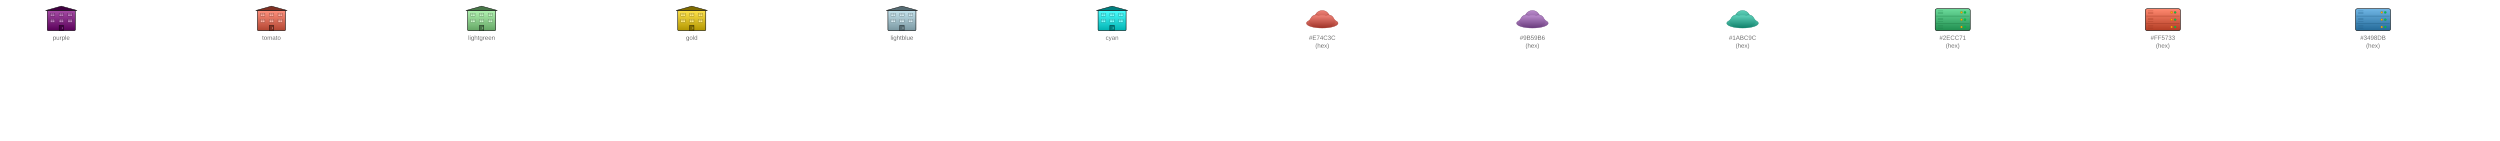
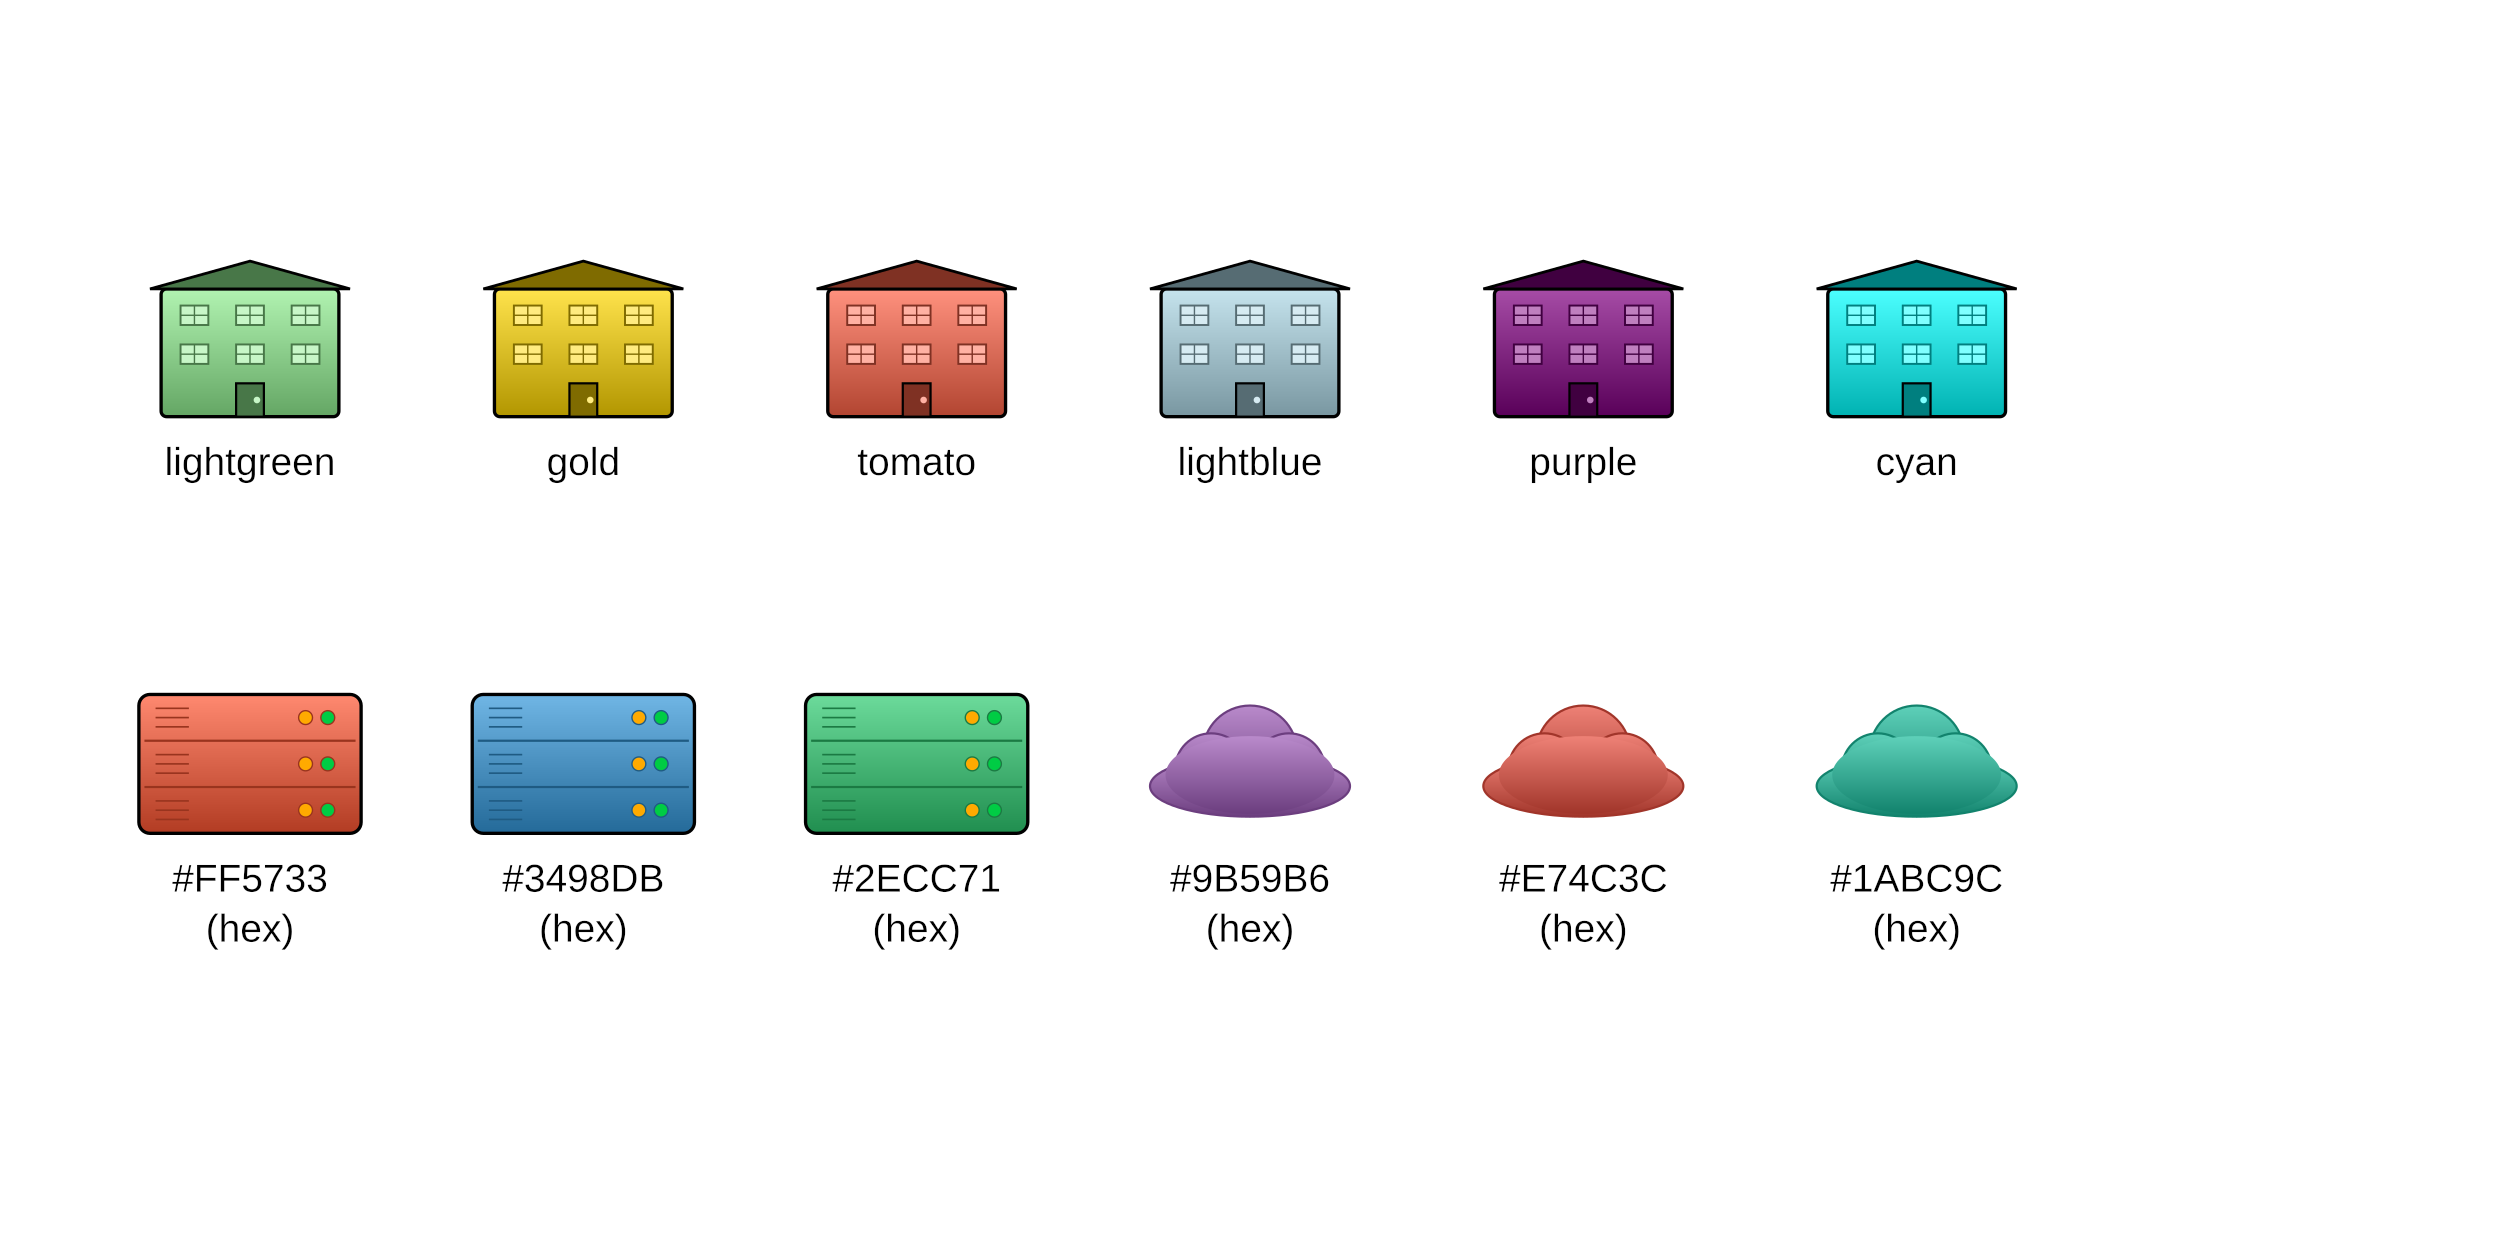
- <svg xmlns="http://www.w3.org/2000/svg" baseProfile="full" height="320.0" version="1.1" viewBox="0,0,5710.0,320.0" width="5710.0">
+ <svg xmlns="http://www.w3.org/2000/svg" baseProfile="full" height="450" version="1.1" viewBox="0,0,900,450" width="900">
  <defs>
    <filter height="140%" id="text-glow" width="140%" x="-20%" y="-20%">
      <feGaussianBlur in="SourceGraphic" result="blur" stdDeviation="2" />
      <feFlood flood-color="white" flood-opacity="1" result="color" />
      <feComposite in="color" in2="blur" operator="in" result="shadow" />
      <feMerge>
        <feMergeNode in="shadow" />
        <feMergeNode in="shadow" />
        <feMergeNode in="SourceGraphic" />
      </feMerge>
    </filter>
    <marker id="arrow-end" markerHeight="10" markerWidth="10" orient="auto" refX="10" refY="5">
      <path d="M 0 0 L 10 5 L 0 10 z" fill="black" />
    </marker>
    <marker id="arrow-start" markerHeight="10" markerWidth="10" orient="auto" refX="0" refY="5">
      <path d="M 10 0 L 0 5 L 10 10 z" fill="black" />
    </marker>
    <marker id="circle-start" markerHeight="10" markerWidth="10" orient="auto" refX="5" refY="5">
      <circle cx="5" cy="5" fill="black" r="4" />
    </marker>
    <marker id="circle-end" markerHeight="10" markerWidth="10" orient="auto" refX="5" refY="5">
      <circle cx="5" cy="5" fill="black" r="4" />
    </marker>
    <linearGradient id="gradient-color1" x1="0%" x2="0%" y1="0%" y2="100%">
      <stop offset="0%" stop-color="#b1f3b1" />
      <stop offset="100%" stop-color="#64a664" />
    </linearGradient>
    <linearGradient id="gradient-color2" x1="0%" x2="0%" y1="0%" y2="100%">
      <stop offset="0%" stop-color="#ffe34c" />
      <stop offset="100%" stop-color="#b29600" />
    </linearGradient>
    <linearGradient id="gradient-color3" x1="0%" x2="0%" y1="0%" y2="100%">
      <stop offset="0%" stop-color="#ff917e" />
      <stop offset="100%" stop-color="#b24531" />
    </linearGradient>
    <linearGradient id="gradient-color4" x1="0%" x2="0%" y1="0%" y2="100%">
      <stop offset="0%" stop-color="#c5e3ed" />
      <stop offset="100%" stop-color="#7997a1" />
    </linearGradient>
    <linearGradient id="gradient-color5" x1="0%" x2="0%" y1="0%" y2="100%">
      <stop offset="0%" stop-color="#a64ca6" />
      <stop offset="100%" stop-color="#590059" />
    </linearGradient>
    <linearGradient id="gradient-color6" x1="0%" x2="0%" y1="0%" y2="100%">
      <stop offset="0%" stop-color="#4cffff" />
      <stop offset="100%" stop-color="#00b2b2" />
    </linearGradient>
    <linearGradient id="gradient-hex1" x1="0%" x2="0%" y1="0%" y2="100%">
      <stop offset="0%" stop-color="#ff8970" />
      <stop offset="100%" stop-color="#b23c23" />
    </linearGradient>
    <linearGradient id="gradient-hex2" x1="0%" x2="0%" y1="0%" y2="100%">
      <stop offset="0%" stop-color="#70b6e5" />
      <stop offset="100%" stop-color="#246a99" />
    </linearGradient>
    <linearGradient id="gradient-hex3" x1="0%" x2="0%" y1="0%" y2="100%">
      <stop offset="0%" stop-color="#6cdb9b" />
      <stop offset="100%" stop-color="#208e4f" />
    </linearGradient>
    <linearGradient id="gradient-hex4" x1="0%" x2="0%" y1="0%" y2="100%">
      <stop offset="0%" stop-color="#b98acb" />
      <stop offset="100%" stop-color="#6c3e7f" />
    </linearGradient>
    <linearGradient id="gradient-hex5" x1="0%" x2="0%" y1="0%" y2="100%">
      <stop offset="0%" stop-color="#ee8176" />
      <stop offset="100%" stop-color="#a1352a" />
    </linearGradient>
    <linearGradient id="gradient-hex6" x1="0%" x2="0%" y1="0%" y2="100%">
      <stop offset="0%" stop-color="#5ed0b9" />
      <stop offset="100%" stop-color="#12836d" />
    </linearGradient>
  </defs>
  <g id="color1">
-     <rect fill="url(#gradient-color1)" height="46" rx="2" ry="2" stroke="black" stroke-width="1.2" width="64" x="1068.0" y="24.0" />
-     <polygon fill="#487748" points="1064.0,24.0 1100.0,14.0 1136.0,24.0" stroke="black" stroke-width="1.0" />
-     <rect fill="#c7f6c7" height="7" stroke="#487748" stroke-width="0.7" width="10" x="1075.0" y="30.0" />
-     <line stroke="#487748" stroke-width="0.5" x1="1080.0" x2="1080.0" y1="30.0" y2="37.0" />
-     <line stroke="#487748" stroke-width="0.5" x1="1075.0" x2="1085.0" y1="33.5" y2="33.5" />
-     <rect fill="#c7f6c7" height="7" stroke="#487748" stroke-width="0.7" width="10" x="1095.0" y="30.0" />
-     <line stroke="#487748" stroke-width="0.5" x1="1100.0" x2="1100.0" y1="30.0" y2="37.0" />
-     <line stroke="#487748" stroke-width="0.5" x1="1095.0" x2="1105.0" y1="33.5" y2="33.5" />
-     <rect fill="#c7f6c7" height="7" stroke="#487748" stroke-width="0.7" width="10" x="1115.0" y="30.0" />
-     <line stroke="#487748" stroke-width="0.5" x1="1120.0" x2="1120.0" y1="30.0" y2="37.0" />
-     <line stroke="#487748" stroke-width="0.5" x1="1115.0" x2="1125.0" y1="33.5" y2="33.5" />
-     <rect fill="#c7f6c7" height="7" stroke="#487748" stroke-width="0.7" width="10" x="1075.0" y="44.0" />
-     <line stroke="#487748" stroke-width="0.5" x1="1080.0" x2="1080.0" y1="44.0" y2="51.0" />
-     <line stroke="#487748" stroke-width="0.5" x1="1075.0" x2="1085.0" y1="47.5" y2="47.5" />
-     <rect fill="#c7f6c7" height="7" stroke="#487748" stroke-width="0.7" width="10" x="1095.0" y="44.0" />
-     <line stroke="#487748" stroke-width="0.5" x1="1100.0" x2="1100.0" y1="44.0" y2="51.0" />
-     <line stroke="#487748" stroke-width="0.5" x1="1095.0" x2="1105.0" y1="47.5" y2="47.5" />
-     <rect fill="#c7f6c7" height="7" stroke="#487748" stroke-width="0.7" width="10" x="1115.0" y="44.0" />
-     <line stroke="#487748" stroke-width="0.5" x1="1120.0" x2="1120.0" y1="44.0" y2="51.0" />
-     <line stroke="#487748" stroke-width="0.5" x1="1115.0" x2="1125.0" y1="47.5" y2="47.5" />
-     <rect fill="#487748" height="12" stroke="black" stroke-width="0.8" width="10" x="1095.0" y="58.0" />
-     <circle cx="1102.5" cy="64.0" fill="#c7f6c7" r="1.2" />
+     <rect fill="url(#gradient-color1)" height="46" rx="2" ry="2" stroke="black" stroke-width="1.2" width="64" x="58" y="104" />
+     <polygon fill="#487748" points="54,104 90.0,94 126,104" stroke="black" stroke-width="1.0" />
+     <rect fill="#c7f6c7" height="7" stroke="#487748" stroke-width="0.7" width="10" x="65" y="110" />
+     <line stroke="#487748" stroke-width="0.5" x1="70.0" x2="70.0" y1="110" y2="117" />
+     <line stroke="#487748" stroke-width="0.5" x1="65" x2="75" y1="113.5" y2="113.5" />
+     <rect fill="#c7f6c7" height="7" stroke="#487748" stroke-width="0.7" width="10" x="85" y="110" />
+     <line stroke="#487748" stroke-width="0.5" x1="90.0" x2="90.0" y1="110" y2="117" />
+     <line stroke="#487748" stroke-width="0.5" x1="85" x2="95" y1="113.5" y2="113.5" />
+     <rect fill="#c7f6c7" height="7" stroke="#487748" stroke-width="0.7" width="10" x="105" y="110" />
+     <line stroke="#487748" stroke-width="0.5" x1="110.0" x2="110.0" y1="110" y2="117" />
+     <line stroke="#487748" stroke-width="0.5" x1="105" x2="115" y1="113.5" y2="113.5" />
+     <rect fill="#c7f6c7" height="7" stroke="#487748" stroke-width="0.7" width="10" x="65" y="124" />
+     <line stroke="#487748" stroke-width="0.5" x1="70.0" x2="70.0" y1="124" y2="131" />
+     <line stroke="#487748" stroke-width="0.5" x1="65" x2="75" y1="127.5" y2="127.5" />
+     <rect fill="#c7f6c7" height="7" stroke="#487748" stroke-width="0.7" width="10" x="85" y="124" />
+     <line stroke="#487748" stroke-width="0.5" x1="90.0" x2="90.0" y1="124" y2="131" />
+     <line stroke="#487748" stroke-width="0.5" x1="85" x2="95" y1="127.5" y2="127.5" />
+     <rect fill="#c7f6c7" height="7" stroke="#487748" stroke-width="0.7" width="10" x="105" y="124" />
+     <line stroke="#487748" stroke-width="0.5" x1="110.0" x2="110.0" y1="124" y2="131" />
+     <line stroke="#487748" stroke-width="0.5" x1="105" x2="115" y1="127.5" y2="127.5" />
+     <rect fill="#487748" height="12" stroke="black" stroke-width="0.8" width="10" x="85.0" y="138" />
+     <circle cx="92.5" cy="144.0" fill="#c7f6c7" r="1.2" />
  </g>
  <g id="color2">
-     <rect fill="url(#gradient-color2)" height="46" rx="2" ry="2" stroke="black" stroke-width="1.2" width="64" x="1548.0" y="24.0" />
-     <polygon fill="#7f6b00" points="1544.0,24.0 1580.0,14.0 1616.0,24.0" stroke="black" stroke-width="1.0" />
-     <rect fill="#ffeb7f" height="7" stroke="#7f6b00" stroke-width="0.7" width="10" x="1555.0" y="30.0" />
-     <line stroke="#7f6b00" stroke-width="0.5" x1="1560.0" x2="1560.0" y1="30.0" y2="37.0" />
-     <line stroke="#7f6b00" stroke-width="0.5" x1="1555.0" x2="1565.0" y1="33.5" y2="33.5" />
-     <rect fill="#ffeb7f" height="7" stroke="#7f6b00" stroke-width="0.7" width="10" x="1575.0" y="30.0" />
-     <line stroke="#7f6b00" stroke-width="0.5" x1="1580.0" x2="1580.0" y1="30.0" y2="37.0" />
-     <line stroke="#7f6b00" stroke-width="0.5" x1="1575.0" x2="1585.0" y1="33.5" y2="33.5" />
-     <rect fill="#ffeb7f" height="7" stroke="#7f6b00" stroke-width="0.7" width="10" x="1595.0" y="30.0" />
-     <line stroke="#7f6b00" stroke-width="0.5" x1="1600.0" x2="1600.0" y1="30.0" y2="37.0" />
-     <line stroke="#7f6b00" stroke-width="0.5" x1="1595.0" x2="1605.0" y1="33.5" y2="33.5" />
-     <rect fill="#ffeb7f" height="7" stroke="#7f6b00" stroke-width="0.7" width="10" x="1555.0" y="44.0" />
-     <line stroke="#7f6b00" stroke-width="0.5" x1="1560.0" x2="1560.0" y1="44.0" y2="51.0" />
-     <line stroke="#7f6b00" stroke-width="0.5" x1="1555.0" x2="1565.0" y1="47.5" y2="47.5" />
-     <rect fill="#ffeb7f" height="7" stroke="#7f6b00" stroke-width="0.7" width="10" x="1575.0" y="44.0" />
-     <line stroke="#7f6b00" stroke-width="0.5" x1="1580.0" x2="1580.0" y1="44.0" y2="51.0" />
-     <line stroke="#7f6b00" stroke-width="0.5" x1="1575.0" x2="1585.0" y1="47.5" y2="47.5" />
-     <rect fill="#ffeb7f" height="7" stroke="#7f6b00" stroke-width="0.7" width="10" x="1595.0" y="44.0" />
-     <line stroke="#7f6b00" stroke-width="0.5" x1="1600.0" x2="1600.0" y1="44.0" y2="51.0" />
-     <line stroke="#7f6b00" stroke-width="0.5" x1="1595.0" x2="1605.0" y1="47.5" y2="47.5" />
-     <rect fill="#7f6b00" height="12" stroke="black" stroke-width="0.8" width="10" x="1575.0" y="58.0" />
-     <circle cx="1582.5" cy="64.0" fill="#ffeb7f" r="1.2" />
+     <rect fill="url(#gradient-color2)" height="46" rx="2" ry="2" stroke="black" stroke-width="1.2" width="64" x="178" y="104" />
+     <polygon fill="#7f6b00" points="174,104 210.0,94 246,104" stroke="black" stroke-width="1.0" />
+     <rect fill="#ffeb7f" height="7" stroke="#7f6b00" stroke-width="0.7" width="10" x="185" y="110" />
+     <line stroke="#7f6b00" stroke-width="0.5" x1="190.0" x2="190.0" y1="110" y2="117" />
+     <line stroke="#7f6b00" stroke-width="0.5" x1="185" x2="195" y1="113.5" y2="113.5" />
+     <rect fill="#ffeb7f" height="7" stroke="#7f6b00" stroke-width="0.7" width="10" x="205" y="110" />
+     <line stroke="#7f6b00" stroke-width="0.5" x1="210.0" x2="210.0" y1="110" y2="117" />
+     <line stroke="#7f6b00" stroke-width="0.5" x1="205" x2="215" y1="113.5" y2="113.5" />
+     <rect fill="#ffeb7f" height="7" stroke="#7f6b00" stroke-width="0.7" width="10" x="225" y="110" />
+     <line stroke="#7f6b00" stroke-width="0.5" x1="230.0" x2="230.0" y1="110" y2="117" />
+     <line stroke="#7f6b00" stroke-width="0.5" x1="225" x2="235" y1="113.5" y2="113.5" />
+     <rect fill="#ffeb7f" height="7" stroke="#7f6b00" stroke-width="0.7" width="10" x="185" y="124" />
+     <line stroke="#7f6b00" stroke-width="0.5" x1="190.0" x2="190.0" y1="124" y2="131" />
+     <line stroke="#7f6b00" stroke-width="0.5" x1="185" x2="195" y1="127.5" y2="127.5" />
+     <rect fill="#ffeb7f" height="7" stroke="#7f6b00" stroke-width="0.7" width="10" x="205" y="124" />
+     <line stroke="#7f6b00" stroke-width="0.5" x1="210.0" x2="210.0" y1="124" y2="131" />
+     <line stroke="#7f6b00" stroke-width="0.5" x1="205" x2="215" y1="127.5" y2="127.5" />
+     <rect fill="#ffeb7f" height="7" stroke="#7f6b00" stroke-width="0.7" width="10" x="225" y="124" />
+     <line stroke="#7f6b00" stroke-width="0.5" x1="230.0" x2="230.0" y1="124" y2="131" />
+     <line stroke="#7f6b00" stroke-width="0.5" x1="225" x2="235" y1="127.5" y2="127.5" />
+     <rect fill="#7f6b00" height="12" stroke="black" stroke-width="0.8" width="10" x="205.0" y="138" />
+     <circle cx="212.5" cy="144.0" fill="#ffeb7f" r="1.2" />
  </g>
  <g id="color3">
-     <rect fill="url(#gradient-color3)" height="46" rx="2" ry="2" stroke="black" stroke-width="1.2" width="64" x="588.0" y="24.0" />
-     <polygon fill="#7f3123" points="584.0,24.0 620.0,14.0 656.0,24.0" stroke="black" stroke-width="1.0" />
-     <rect fill="#ffb1a3" height="7" stroke="#7f3123" stroke-width="0.7" width="10" x="595.0" y="30.0" />
-     <line stroke="#7f3123" stroke-width="0.5" x1="600.0" x2="600.0" y1="30.0" y2="37.0" />
-     <line stroke="#7f3123" stroke-width="0.5" x1="595.0" x2="605.0" y1="33.5" y2="33.5" />
-     <rect fill="#ffb1a3" height="7" stroke="#7f3123" stroke-width="0.7" width="10" x="615.0" y="30.0" />
-     <line stroke="#7f3123" stroke-width="0.5" x1="620.0" x2="620.0" y1="30.0" y2="37.0" />
-     <line stroke="#7f3123" stroke-width="0.5" x1="615.0" x2="625.0" y1="33.5" y2="33.5" />
-     <rect fill="#ffb1a3" height="7" stroke="#7f3123" stroke-width="0.7" width="10" x="635.0" y="30.0" />
-     <line stroke="#7f3123" stroke-width="0.5" x1="640.0" x2="640.0" y1="30.0" y2="37.0" />
-     <line stroke="#7f3123" stroke-width="0.5" x1="635.0" x2="645.0" y1="33.5" y2="33.5" />
-     <rect fill="#ffb1a3" height="7" stroke="#7f3123" stroke-width="0.7" width="10" x="595.0" y="44.0" />
-     <line stroke="#7f3123" stroke-width="0.5" x1="600.0" x2="600.0" y1="44.0" y2="51.0" />
-     <line stroke="#7f3123" stroke-width="0.5" x1="595.0" x2="605.0" y1="47.5" y2="47.5" />
-     <rect fill="#ffb1a3" height="7" stroke="#7f3123" stroke-width="0.7" width="10" x="615.0" y="44.0" />
-     <line stroke="#7f3123" stroke-width="0.5" x1="620.0" x2="620.0" y1="44.0" y2="51.0" />
-     <line stroke="#7f3123" stroke-width="0.5" x1="615.0" x2="625.0" y1="47.5" y2="47.5" />
-     <rect fill="#ffb1a3" height="7" stroke="#7f3123" stroke-width="0.7" width="10" x="635.0" y="44.0" />
-     <line stroke="#7f3123" stroke-width="0.5" x1="640.0" x2="640.0" y1="44.0" y2="51.0" />
-     <line stroke="#7f3123" stroke-width="0.5" x1="635.0" x2="645.0" y1="47.5" y2="47.5" />
-     <rect fill="#7f3123" height="12" stroke="black" stroke-width="0.8" width="10" x="615.0" y="58.0" />
-     <circle cx="622.5" cy="64.0" fill="#ffb1a3" r="1.2" />
+     <rect fill="url(#gradient-color3)" height="46" rx="2" ry="2" stroke="black" stroke-width="1.2" width="64" x="298" y="104" />
+     <polygon fill="#7f3123" points="294,104 330.0,94 366,104" stroke="black" stroke-width="1.0" />
+     <rect fill="#ffb1a3" height="7" stroke="#7f3123" stroke-width="0.7" width="10" x="305" y="110" />
+     <line stroke="#7f3123" stroke-width="0.5" x1="310.0" x2="310.0" y1="110" y2="117" />
+     <line stroke="#7f3123" stroke-width="0.5" x1="305" x2="315" y1="113.5" y2="113.5" />
+     <rect fill="#ffb1a3" height="7" stroke="#7f3123" stroke-width="0.7" width="10" x="325" y="110" />
+     <line stroke="#7f3123" stroke-width="0.5" x1="330.0" x2="330.0" y1="110" y2="117" />
+     <line stroke="#7f3123" stroke-width="0.5" x1="325" x2="335" y1="113.5" y2="113.5" />
+     <rect fill="#ffb1a3" height="7" stroke="#7f3123" stroke-width="0.7" width="10" x="345" y="110" />
+     <line stroke="#7f3123" stroke-width="0.5" x1="350.0" x2="350.0" y1="110" y2="117" />
+     <line stroke="#7f3123" stroke-width="0.5" x1="345" x2="355" y1="113.5" y2="113.5" />
+     <rect fill="#ffb1a3" height="7" stroke="#7f3123" stroke-width="0.7" width="10" x="305" y="124" />
+     <line stroke="#7f3123" stroke-width="0.5" x1="310.0" x2="310.0" y1="124" y2="131" />
+     <line stroke="#7f3123" stroke-width="0.5" x1="305" x2="315" y1="127.5" y2="127.5" />
+     <rect fill="#ffb1a3" height="7" stroke="#7f3123" stroke-width="0.7" width="10" x="325" y="124" />
+     <line stroke="#7f3123" stroke-width="0.5" x1="330.0" x2="330.0" y1="124" y2="131" />
+     <line stroke="#7f3123" stroke-width="0.5" x1="325" x2="335" y1="127.5" y2="127.5" />
+     <rect fill="#ffb1a3" height="7" stroke="#7f3123" stroke-width="0.7" width="10" x="345" y="124" />
+     <line stroke="#7f3123" stroke-width="0.5" x1="350.0" x2="350.0" y1="124" y2="131" />
+     <line stroke="#7f3123" stroke-width="0.5" x1="345" x2="355" y1="127.5" y2="127.5" />
+     <rect fill="#7f3123" height="12" stroke="black" stroke-width="0.8" width="10" x="325.0" y="138" />
+     <circle cx="332.5" cy="144.0" fill="#ffb1a3" r="1.2" />
  </g>
  <g id="color4">
-     <rect fill="url(#gradient-color4)" height="46" rx="2" ry="2" stroke="black" stroke-width="1.2" width="64" x="2028.0" y="24.0" />
-     <polygon fill="#566c73" points="2024.0,24.0 2060.0,14.0 2096.0,24.0" stroke="black" stroke-width="1.0" />
-     <rect fill="#d6ebf2" height="7" stroke="#566c73" stroke-width="0.7" width="10" x="2035.0" y="30.0" />
-     <line stroke="#566c73" stroke-width="0.5" x1="2040.0" x2="2040.0" y1="30.0" y2="37.0" />
-     <line stroke="#566c73" stroke-width="0.5" x1="2035.0" x2="2045.0" y1="33.5" y2="33.5" />
-     <rect fill="#d6ebf2" height="7" stroke="#566c73" stroke-width="0.7" width="10" x="2055.0" y="30.0" />
-     <line stroke="#566c73" stroke-width="0.5" x1="2060.0" x2="2060.0" y1="30.0" y2="37.0" />
-     <line stroke="#566c73" stroke-width="0.5" x1="2055.0" x2="2065.0" y1="33.5" y2="33.5" />
-     <rect fill="#d6ebf2" height="7" stroke="#566c73" stroke-width="0.7" width="10" x="2075.0" y="30.0" />
-     <line stroke="#566c73" stroke-width="0.5" x1="2080.0" x2="2080.0" y1="30.0" y2="37.0" />
-     <line stroke="#566c73" stroke-width="0.5" x1="2075.0" x2="2085.0" y1="33.5" y2="33.5" />
-     <rect fill="#d6ebf2" height="7" stroke="#566c73" stroke-width="0.7" width="10" x="2035.0" y="44.0" />
-     <line stroke="#566c73" stroke-width="0.5" x1="2040.0" x2="2040.0" y1="44.0" y2="51.0" />
-     <line stroke="#566c73" stroke-width="0.5" x1="2035.0" x2="2045.0" y1="47.5" y2="47.5" />
-     <rect fill="#d6ebf2" height="7" stroke="#566c73" stroke-width="0.7" width="10" x="2055.0" y="44.0" />
-     <line stroke="#566c73" stroke-width="0.5" x1="2060.0" x2="2060.0" y1="44.0" y2="51.0" />
-     <line stroke="#566c73" stroke-width="0.5" x1="2055.0" x2="2065.0" y1="47.5" y2="47.5" />
-     <rect fill="#d6ebf2" height="7" stroke="#566c73" stroke-width="0.7" width="10" x="2075.0" y="44.0" />
-     <line stroke="#566c73" stroke-width="0.5" x1="2080.0" x2="2080.0" y1="44.0" y2="51.0" />
-     <line stroke="#566c73" stroke-width="0.5" x1="2075.0" x2="2085.0" y1="47.5" y2="47.5" />
-     <rect fill="#566c73" height="12" stroke="black" stroke-width="0.8" width="10" x="2055.0" y="58.0" />
-     <circle cx="2062.5" cy="64.0" fill="#d6ebf2" r="1.2" />
+     <rect fill="url(#gradient-color4)" height="46" rx="2" ry="2" stroke="black" stroke-width="1.2" width="64" x="418" y="104" />
+     <polygon fill="#566c73" points="414,104 450.0,94 486,104" stroke="black" stroke-width="1.0" />
+     <rect fill="#d6ebf2" height="7" stroke="#566c73" stroke-width="0.7" width="10" x="425" y="110" />
+     <line stroke="#566c73" stroke-width="0.5" x1="430.0" x2="430.0" y1="110" y2="117" />
+     <line stroke="#566c73" stroke-width="0.5" x1="425" x2="435" y1="113.5" y2="113.5" />
+     <rect fill="#d6ebf2" height="7" stroke="#566c73" stroke-width="0.7" width="10" x="445" y="110" />
+     <line stroke="#566c73" stroke-width="0.5" x1="450.0" x2="450.0" y1="110" y2="117" />
+     <line stroke="#566c73" stroke-width="0.5" x1="445" x2="455" y1="113.5" y2="113.5" />
+     <rect fill="#d6ebf2" height="7" stroke="#566c73" stroke-width="0.7" width="10" x="465" y="110" />
+     <line stroke="#566c73" stroke-width="0.5" x1="470.0" x2="470.0" y1="110" y2="117" />
+     <line stroke="#566c73" stroke-width="0.5" x1="465" x2="475" y1="113.5" y2="113.5" />
+     <rect fill="#d6ebf2" height="7" stroke="#566c73" stroke-width="0.7" width="10" x="425" y="124" />
+     <line stroke="#566c73" stroke-width="0.5" x1="430.0" x2="430.0" y1="124" y2="131" />
+     <line stroke="#566c73" stroke-width="0.5" x1="425" x2="435" y1="127.5" y2="127.5" />
+     <rect fill="#d6ebf2" height="7" stroke="#566c73" stroke-width="0.7" width="10" x="445" y="124" />
+     <line stroke="#566c73" stroke-width="0.5" x1="450.0" x2="450.0" y1="124" y2="131" />
+     <line stroke="#566c73" stroke-width="0.5" x1="445" x2="455" y1="127.5" y2="127.5" />
+     <rect fill="#d6ebf2" height="7" stroke="#566c73" stroke-width="0.7" width="10" x="465" y="124" />
+     <line stroke="#566c73" stroke-width="0.5" x1="470.0" x2="470.0" y1="124" y2="131" />
+     <line stroke="#566c73" stroke-width="0.5" x1="465" x2="475" y1="127.5" y2="127.5" />
+     <rect fill="#566c73" height="12" stroke="black" stroke-width="0.8" width="10" x="445.0" y="138" />
+     <circle cx="452.5" cy="144.0" fill="#d6ebf2" r="1.2" />
  </g>
  <g id="color5">
-     <rect fill="url(#gradient-color5)" height="46" rx="2" ry="2" stroke="black" stroke-width="1.2" width="64" x="108.0" y="24.0" />
-     <polygon fill="#400040" points="104.0,24.0 140.0,14.0 176.0,24.0" stroke="black" stroke-width="1.0" />
-     <rect fill="#bf7fbf" height="7" stroke="#400040" stroke-width="0.7" width="10" x="115.0" y="30.0" />
-     <line stroke="#400040" stroke-width="0.5" x1="120.0" x2="120.0" y1="30.0" y2="37.0" />
-     <line stroke="#400040" stroke-width="0.5" x1="115.0" x2="125.0" y1="33.5" y2="33.5" />
-     <rect fill="#bf7fbf" height="7" stroke="#400040" stroke-width="0.7" width="10" x="135.0" y="30.0" />
-     <line stroke="#400040" stroke-width="0.5" x1="140.0" x2="140.0" y1="30.0" y2="37.0" />
-     <line stroke="#400040" stroke-width="0.5" x1="135.0" x2="145.0" y1="33.5" y2="33.5" />
-     <rect fill="#bf7fbf" height="7" stroke="#400040" stroke-width="0.7" width="10" x="155.0" y="30.0" />
-     <line stroke="#400040" stroke-width="0.5" x1="160.0" x2="160.0" y1="30.0" y2="37.0" />
-     <line stroke="#400040" stroke-width="0.5" x1="155.0" x2="165.0" y1="33.5" y2="33.5" />
-     <rect fill="#bf7fbf" height="7" stroke="#400040" stroke-width="0.7" width="10" x="115.0" y="44.0" />
-     <line stroke="#400040" stroke-width="0.5" x1="120.0" x2="120.0" y1="44.0" y2="51.0" />
-     <line stroke="#400040" stroke-width="0.5" x1="115.0" x2="125.0" y1="47.5" y2="47.5" />
-     <rect fill="#bf7fbf" height="7" stroke="#400040" stroke-width="0.7" width="10" x="135.0" y="44.0" />
-     <line stroke="#400040" stroke-width="0.5" x1="140.0" x2="140.0" y1="44.0" y2="51.0" />
-     <line stroke="#400040" stroke-width="0.5" x1="135.0" x2="145.0" y1="47.5" y2="47.5" />
-     <rect fill="#bf7fbf" height="7" stroke="#400040" stroke-width="0.7" width="10" x="155.0" y="44.0" />
-     <line stroke="#400040" stroke-width="0.5" x1="160.0" x2="160.0" y1="44.0" y2="51.0" />
-     <line stroke="#400040" stroke-width="0.5" x1="155.0" x2="165.0" y1="47.5" y2="47.5" />
-     <rect fill="#400040" height="12" stroke="black" stroke-width="0.8" width="10" x="135.0" y="58.0" />
-     <circle cx="142.5" cy="64.0" fill="#bf7fbf" r="1.2" />
+     <rect fill="url(#gradient-color5)" height="46" rx="2" ry="2" stroke="black" stroke-width="1.2" width="64" x="538" y="104" />
+     <polygon fill="#400040" points="534,104 570.0,94 606,104" stroke="black" stroke-width="1.0" />
+     <rect fill="#bf7fbf" height="7" stroke="#400040" stroke-width="0.7" width="10" x="545" y="110" />
+     <line stroke="#400040" stroke-width="0.5" x1="550.0" x2="550.0" y1="110" y2="117" />
+     <line stroke="#400040" stroke-width="0.5" x1="545" x2="555" y1="113.5" y2="113.5" />
+     <rect fill="#bf7fbf" height="7" stroke="#400040" stroke-width="0.7" width="10" x="565" y="110" />
+     <line stroke="#400040" stroke-width="0.5" x1="570.0" x2="570.0" y1="110" y2="117" />
+     <line stroke="#400040" stroke-width="0.5" x1="565" x2="575" y1="113.5" y2="113.5" />
+     <rect fill="#bf7fbf" height="7" stroke="#400040" stroke-width="0.7" width="10" x="585" y="110" />
+     <line stroke="#400040" stroke-width="0.5" x1="590.0" x2="590.0" y1="110" y2="117" />
+     <line stroke="#400040" stroke-width="0.5" x1="585" x2="595" y1="113.5" y2="113.5" />
+     <rect fill="#bf7fbf" height="7" stroke="#400040" stroke-width="0.7" width="10" x="545" y="124" />
+     <line stroke="#400040" stroke-width="0.5" x1="550.0" x2="550.0" y1="124" y2="131" />
+     <line stroke="#400040" stroke-width="0.5" x1="545" x2="555" y1="127.5" y2="127.5" />
+     <rect fill="#bf7fbf" height="7" stroke="#400040" stroke-width="0.7" width="10" x="565" y="124" />
+     <line stroke="#400040" stroke-width="0.5" x1="570.0" x2="570.0" y1="124" y2="131" />
+     <line stroke="#400040" stroke-width="0.5" x1="565" x2="575" y1="127.5" y2="127.5" />
+     <rect fill="#bf7fbf" height="7" stroke="#400040" stroke-width="0.7" width="10" x="585" y="124" />
+     <line stroke="#400040" stroke-width="0.5" x1="590.0" x2="590.0" y1="124" y2="131" />
+     <line stroke="#400040" stroke-width="0.5" x1="585" x2="595" y1="127.5" y2="127.5" />
+     <rect fill="#400040" height="12" stroke="black" stroke-width="0.8" width="10" x="565.0" y="138" />
+     <circle cx="572.5" cy="144.0" fill="#bf7fbf" r="1.2" />
  </g>
  <g id="color6">
-     <rect fill="url(#gradient-color6)" height="46" rx="2" ry="2" stroke="black" stroke-width="1.2" width="64" x="2508.0" y="24.0" />
-     <polygon fill="#007f7f" points="2504.0,24.0 2540.0,14.0 2576.0,24.0" stroke="black" stroke-width="1.0" />
-     <rect fill="#7fffff" height="7" stroke="#007f7f" stroke-width="0.7" width="10" x="2515.0" y="30.0" />
-     <line stroke="#007f7f" stroke-width="0.5" x1="2520.0" x2="2520.0" y1="30.0" y2="37.0" />
-     <line stroke="#007f7f" stroke-width="0.5" x1="2515.0" x2="2525.0" y1="33.5" y2="33.5" />
-     <rect fill="#7fffff" height="7" stroke="#007f7f" stroke-width="0.7" width="10" x="2535.0" y="30.0" />
-     <line stroke="#007f7f" stroke-width="0.5" x1="2540.0" x2="2540.0" y1="30.0" y2="37.0" />
-     <line stroke="#007f7f" stroke-width="0.5" x1="2535.0" x2="2545.0" y1="33.5" y2="33.5" />
-     <rect fill="#7fffff" height="7" stroke="#007f7f" stroke-width="0.7" width="10" x="2555.0" y="30.0" />
-     <line stroke="#007f7f" stroke-width="0.5" x1="2560.0" x2="2560.0" y1="30.0" y2="37.0" />
-     <line stroke="#007f7f" stroke-width="0.5" x1="2555.0" x2="2565.0" y1="33.5" y2="33.5" />
-     <rect fill="#7fffff" height="7" stroke="#007f7f" stroke-width="0.7" width="10" x="2515.0" y="44.0" />
-     <line stroke="#007f7f" stroke-width="0.5" x1="2520.0" x2="2520.0" y1="44.0" y2="51.0" />
-     <line stroke="#007f7f" stroke-width="0.5" x1="2515.0" x2="2525.0" y1="47.5" y2="47.5" />
-     <rect fill="#7fffff" height="7" stroke="#007f7f" stroke-width="0.7" width="10" x="2535.0" y="44.0" />
-     <line stroke="#007f7f" stroke-width="0.5" x1="2540.0" x2="2540.0" y1="44.0" y2="51.0" />
-     <line stroke="#007f7f" stroke-width="0.5" x1="2535.0" x2="2545.0" y1="47.5" y2="47.5" />
-     <rect fill="#7fffff" height="7" stroke="#007f7f" stroke-width="0.7" width="10" x="2555.0" y="44.0" />
-     <line stroke="#007f7f" stroke-width="0.5" x1="2560.0" x2="2560.0" y1="44.0" y2="51.0" />
-     <line stroke="#007f7f" stroke-width="0.5" x1="2555.0" x2="2565.0" y1="47.5" y2="47.5" />
-     <rect fill="#007f7f" height="12" stroke="black" stroke-width="0.8" width="10" x="2535.0" y="58.0" />
-     <circle cx="2542.5" cy="64.0" fill="#7fffff" r="1.2" />
+     <rect fill="url(#gradient-color6)" height="46" rx="2" ry="2" stroke="black" stroke-width="1.2" width="64" x="658" y="104" />
+     <polygon fill="#007f7f" points="654,104 690.0,94 726,104" stroke="black" stroke-width="1.0" />
+     <rect fill="#7fffff" height="7" stroke="#007f7f" stroke-width="0.7" width="10" x="665" y="110" />
+     <line stroke="#007f7f" stroke-width="0.5" x1="670.0" x2="670.0" y1="110" y2="117" />
+     <line stroke="#007f7f" stroke-width="0.5" x1="665" x2="675" y1="113.5" y2="113.5" />
+     <rect fill="#7fffff" height="7" stroke="#007f7f" stroke-width="0.7" width="10" x="685" y="110" />
+     <line stroke="#007f7f" stroke-width="0.5" x1="690.0" x2="690.0" y1="110" y2="117" />
+     <line stroke="#007f7f" stroke-width="0.5" x1="685" x2="695" y1="113.5" y2="113.5" />
+     <rect fill="#7fffff" height="7" stroke="#007f7f" stroke-width="0.7" width="10" x="705" y="110" />
+     <line stroke="#007f7f" stroke-width="0.5" x1="710.0" x2="710.0" y1="110" y2="117" />
+     <line stroke="#007f7f" stroke-width="0.5" x1="705" x2="715" y1="113.5" y2="113.5" />
+     <rect fill="#7fffff" height="7" stroke="#007f7f" stroke-width="0.7" width="10" x="665" y="124" />
+     <line stroke="#007f7f" stroke-width="0.5" x1="670.0" x2="670.0" y1="124" y2="131" />
+     <line stroke="#007f7f" stroke-width="0.5" x1="665" x2="675" y1="127.5" y2="127.5" />
+     <rect fill="#7fffff" height="7" stroke="#007f7f" stroke-width="0.7" width="10" x="685" y="124" />
+     <line stroke="#007f7f" stroke-width="0.5" x1="690.0" x2="690.0" y1="124" y2="131" />
+     <line stroke="#007f7f" stroke-width="0.5" x1="685" x2="695" y1="127.5" y2="127.5" />
+     <rect fill="#7fffff" height="7" stroke="#007f7f" stroke-width="0.7" width="10" x="705" y="124" />
+     <line stroke="#007f7f" stroke-width="0.5" x1="710.0" x2="710.0" y1="124" y2="131" />
+     <line stroke="#007f7f" stroke-width="0.5" x1="705" x2="715" y1="127.5" y2="127.5" />
+     <rect fill="#007f7f" height="12" stroke="black" stroke-width="0.8" width="10" x="685.0" y="138" />
+     <circle cx="692.5" cy="144.0" fill="#7fffff" r="1.2" />
  </g>
  <g id="hex1">
-     <rect fill="url(#gradient-hex1)" height="50" rx="4" ry="4" stroke="black" stroke-width="1.2" width="80" x="4900.0" y="20.0" />
-     <line stroke="#99341e" stroke-width="0.8" x1="4902.0" x2="4978.0" y1="36.667" y2="36.667" />
-     <line stroke="#99341e" stroke-width="0.8" x1="4902.0" x2="4978.0" y1="53.333" y2="53.333" />
-     <circle cx="4968.0" cy="28.333" fill="#00cc44" r="2.5" stroke="#99341e" stroke-width="0.5" />
-     <circle cx="4960.0" cy="28.333" fill="#ffaa00" r="2.5" stroke="#99341e" stroke-width="0.5" />
-     <circle cx="4968.0" cy="45" fill="#00cc44" r="2.5" stroke="#99341e" stroke-width="0.5" />
-     <circle cx="4960.0" cy="45" fill="#ffaa00" r="2.5" stroke="#99341e" stroke-width="0.5" />
-     <circle cx="4968.0" cy="61.667" fill="#00cc44" r="2.5" stroke="#99341e" stroke-width="0.5" />
-     <circle cx="4960.0" cy="61.667" fill="#ffaa00" r="2.5" stroke="#99341e" stroke-width="0.5" />
-     <line stroke="#99341e" stroke-width="0.6" x1="4906.0" x2="4918.0" y1="25.0" y2="25.0" />
-     <line stroke="#99341e" stroke-width="0.6" x1="4906.0" x2="4918.0" y1="28.333" y2="28.333" />
-     <line stroke="#99341e" stroke-width="0.6" x1="4906.0" x2="4918.0" y1="31.667" y2="31.667" />
-     <line stroke="#99341e" stroke-width="0.6" x1="4906.0" x2="4918.0" y1="41.667" y2="41.667" />
-     <line stroke="#99341e" stroke-width="0.6" x1="4906.0" x2="4918.0" y1="45" y2="45" />
-     <line stroke="#99341e" stroke-width="0.6" x1="4906.0" x2="4918.0" y1="48.333" y2="48.333" />
-     <line stroke="#99341e" stroke-width="0.6" x1="4906.0" x2="4918.0" y1="58.333" y2="58.333" />
-     <line stroke="#99341e" stroke-width="0.6" x1="4906.0" x2="4918.0" y1="61.667" y2="61.667" />
-     <line stroke="#99341e" stroke-width="0.6" x1="4906.0" x2="4918.0" y1="65.0" y2="65.0" />
+     <rect fill="url(#gradient-hex1)" height="50" rx="4" ry="4" stroke="black" stroke-width="1.2" width="80" x="50" y="250" />
+     <line stroke="#99341e" stroke-width="0.8" x1="52" x2="128" y1="266.667" y2="266.667" />
+     <line stroke="#99341e" stroke-width="0.8" x1="52" x2="128" y1="283.333" y2="283.333" />
+     <circle cx="118" cy="258.333" fill="#00cc44" r="2.5" stroke="#99341e" stroke-width="0.5" />
+     <circle cx="110" cy="258.333" fill="#ffaa00" r="2.5" stroke="#99341e" stroke-width="0.5" />
+     <circle cx="118" cy="275.0" fill="#00cc44" r="2.5" stroke="#99341e" stroke-width="0.5" />
+     <circle cx="110" cy="275.0" fill="#ffaa00" r="2.5" stroke="#99341e" stroke-width="0.5" />
+     <circle cx="118" cy="291.667" fill="#00cc44" r="2.5" stroke="#99341e" stroke-width="0.5" />
+     <circle cx="110" cy="291.667" fill="#ffaa00" r="2.5" stroke="#99341e" stroke-width="0.5" />
+     <line stroke="#99341e" stroke-width="0.6" x1="56" x2="68" y1="255.0" y2="255.0" />
+     <line stroke="#99341e" stroke-width="0.6" x1="56" x2="68" y1="258.333" y2="258.333" />
+     <line stroke="#99341e" stroke-width="0.6" x1="56" x2="68" y1="261.667" y2="261.667" />
+     <line stroke="#99341e" stroke-width="0.6" x1="56" x2="68" y1="271.667" y2="271.667" />
+     <line stroke="#99341e" stroke-width="0.6" x1="56" x2="68" y1="275.0" y2="275.0" />
+     <line stroke="#99341e" stroke-width="0.6" x1="56" x2="68" y1="278.333" y2="278.333" />
+     <line stroke="#99341e" stroke-width="0.6" x1="56" x2="68" y1="288.333" y2="288.333" />
+     <line stroke="#99341e" stroke-width="0.6" x1="56" x2="68" y1="291.667" y2="291.667" />
+     <line stroke="#99341e" stroke-width="0.6" x1="56" x2="68" y1="295.0" y2="295.0" />
  </g>
  <g id="hex2">
-     <rect fill="url(#gradient-hex2)" height="50" rx="4" ry="4" stroke="black" stroke-width="1.2" width="80" x="5380.0" y="20.0" />
-     <line stroke="#1f5b83" stroke-width="0.8" x1="5382.0" x2="5458.0" y1="36.667" y2="36.667" />
-     <line stroke="#1f5b83" stroke-width="0.8" x1="5382.0" x2="5458.0" y1="53.333" y2="53.333" />
-     <circle cx="5448.0" cy="28.333" fill="#00cc44" r="2.5" stroke="#1f5b83" stroke-width="0.5" />
-     <circle cx="5440.0" cy="28.333" fill="#ffaa00" r="2.5" stroke="#1f5b83" stroke-width="0.5" />
-     <circle cx="5448.0" cy="45" fill="#00cc44" r="2.5" stroke="#1f5b83" stroke-width="0.5" />
-     <circle cx="5440.0" cy="45" fill="#ffaa00" r="2.5" stroke="#1f5b83" stroke-width="0.5" />
-     <circle cx="5448.0" cy="61.667" fill="#00cc44" r="2.5" stroke="#1f5b83" stroke-width="0.5" />
-     <circle cx="5440.0" cy="61.667" fill="#ffaa00" r="2.5" stroke="#1f5b83" stroke-width="0.5" />
-     <line stroke="#1f5b83" stroke-width="0.6" x1="5386.0" x2="5398.0" y1="25.0" y2="25.0" />
-     <line stroke="#1f5b83" stroke-width="0.6" x1="5386.0" x2="5398.0" y1="28.333" y2="28.333" />
-     <line stroke="#1f5b83" stroke-width="0.6" x1="5386.0" x2="5398.0" y1="31.667" y2="31.667" />
-     <line stroke="#1f5b83" stroke-width="0.6" x1="5386.0" x2="5398.0" y1="41.667" y2="41.667" />
-     <line stroke="#1f5b83" stroke-width="0.6" x1="5386.0" x2="5398.0" y1="45" y2="45" />
-     <line stroke="#1f5b83" stroke-width="0.6" x1="5386.0" x2="5398.0" y1="48.333" y2="48.333" />
-     <line stroke="#1f5b83" stroke-width="0.6" x1="5386.0" x2="5398.0" y1="58.333" y2="58.333" />
-     <line stroke="#1f5b83" stroke-width="0.6" x1="5386.0" x2="5398.0" y1="61.667" y2="61.667" />
-     <line stroke="#1f5b83" stroke-width="0.6" x1="5386.0" x2="5398.0" y1="65.0" y2="65.0" />
+     <rect fill="url(#gradient-hex2)" height="50" rx="4" ry="4" stroke="black" stroke-width="1.2" width="80" x="170" y="250" />
+     <line stroke="#1f5b83" stroke-width="0.8" x1="172" x2="248" y1="266.667" y2="266.667" />
+     <line stroke="#1f5b83" stroke-width="0.8" x1="172" x2="248" y1="283.333" y2="283.333" />
+     <circle cx="238" cy="258.333" fill="#00cc44" r="2.5" stroke="#1f5b83" stroke-width="0.5" />
+     <circle cx="230" cy="258.333" fill="#ffaa00" r="2.5" stroke="#1f5b83" stroke-width="0.5" />
+     <circle cx="238" cy="275.0" fill="#00cc44" r="2.5" stroke="#1f5b83" stroke-width="0.5" />
+     <circle cx="230" cy="275.0" fill="#ffaa00" r="2.5" stroke="#1f5b83" stroke-width="0.5" />
+     <circle cx="238" cy="291.667" fill="#00cc44" r="2.5" stroke="#1f5b83" stroke-width="0.5" />
+     <circle cx="230" cy="291.667" fill="#ffaa00" r="2.5" stroke="#1f5b83" stroke-width="0.5" />
+     <line stroke="#1f5b83" stroke-width="0.6" x1="176" x2="188" y1="255.0" y2="255.0" />
+     <line stroke="#1f5b83" stroke-width="0.6" x1="176" x2="188" y1="258.333" y2="258.333" />
+     <line stroke="#1f5b83" stroke-width="0.6" x1="176" x2="188" y1="261.667" y2="261.667" />
+     <line stroke="#1f5b83" stroke-width="0.6" x1="176" x2="188" y1="271.667" y2="271.667" />
+     <line stroke="#1f5b83" stroke-width="0.6" x1="176" x2="188" y1="275.0" y2="275.0" />
+     <line stroke="#1f5b83" stroke-width="0.6" x1="176" x2="188" y1="278.333" y2="278.333" />
+     <line stroke="#1f5b83" stroke-width="0.6" x1="176" x2="188" y1="288.333" y2="288.333" />
+     <line stroke="#1f5b83" stroke-width="0.6" x1="176" x2="188" y1="291.667" y2="291.667" />
+     <line stroke="#1f5b83" stroke-width="0.6" x1="176" x2="188" y1="295.0" y2="295.0" />
  </g>
  <g id="hex3">
-     <rect fill="url(#gradient-hex3)" height="50" rx="4" ry="4" stroke="black" stroke-width="1.2" width="80" x="4420.0" y="20.0" />
-     <line stroke="#1b7a43" stroke-width="0.8" x1="4422.0" x2="4498.0" y1="36.667" y2="36.667" />
-     <line stroke="#1b7a43" stroke-width="0.8" x1="4422.0" x2="4498.0" y1="53.333" y2="53.333" />
-     <circle cx="4488.0" cy="28.333" fill="#00cc44" r="2.5" stroke="#1b7a43" stroke-width="0.5" />
-     <circle cx="4480.0" cy="28.333" fill="#ffaa00" r="2.5" stroke="#1b7a43" stroke-width="0.5" />
-     <circle cx="4488.0" cy="45" fill="#00cc44" r="2.5" stroke="#1b7a43" stroke-width="0.5" />
-     <circle cx="4480.0" cy="45" fill="#ffaa00" r="2.5" stroke="#1b7a43" stroke-width="0.5" />
-     <circle cx="4488.0" cy="61.667" fill="#00cc44" r="2.5" stroke="#1b7a43" stroke-width="0.5" />
-     <circle cx="4480.0" cy="61.667" fill="#ffaa00" r="2.5" stroke="#1b7a43" stroke-width="0.5" />
-     <line stroke="#1b7a43" stroke-width="0.6" x1="4426.0" x2="4438.0" y1="25.0" y2="25.0" />
-     <line stroke="#1b7a43" stroke-width="0.6" x1="4426.0" x2="4438.0" y1="28.333" y2="28.333" />
-     <line stroke="#1b7a43" stroke-width="0.6" x1="4426.0" x2="4438.0" y1="31.667" y2="31.667" />
-     <line stroke="#1b7a43" stroke-width="0.6" x1="4426.0" x2="4438.0" y1="41.667" y2="41.667" />
-     <line stroke="#1b7a43" stroke-width="0.6" x1="4426.0" x2="4438.0" y1="45" y2="45" />
-     <line stroke="#1b7a43" stroke-width="0.6" x1="4426.0" x2="4438.0" y1="48.333" y2="48.333" />
-     <line stroke="#1b7a43" stroke-width="0.6" x1="4426.0" x2="4438.0" y1="58.333" y2="58.333" />
-     <line stroke="#1b7a43" stroke-width="0.6" x1="4426.0" x2="4438.0" y1="61.667" y2="61.667" />
-     <line stroke="#1b7a43" stroke-width="0.6" x1="4426.0" x2="4438.0" y1="65.0" y2="65.0" />
+     <rect fill="url(#gradient-hex3)" height="50" rx="4" ry="4" stroke="black" stroke-width="1.2" width="80" x="290" y="250" />
+     <line stroke="#1b7a43" stroke-width="0.8" x1="292" x2="368" y1="266.667" y2="266.667" />
+     <line stroke="#1b7a43" stroke-width="0.8" x1="292" x2="368" y1="283.333" y2="283.333" />
+     <circle cx="358" cy="258.333" fill="#00cc44" r="2.5" stroke="#1b7a43" stroke-width="0.5" />
+     <circle cx="350" cy="258.333" fill="#ffaa00" r="2.5" stroke="#1b7a43" stroke-width="0.5" />
+     <circle cx="358" cy="275.0" fill="#00cc44" r="2.5" stroke="#1b7a43" stroke-width="0.5" />
+     <circle cx="350" cy="275.0" fill="#ffaa00" r="2.5" stroke="#1b7a43" stroke-width="0.5" />
+     <circle cx="358" cy="291.667" fill="#00cc44" r="2.5" stroke="#1b7a43" stroke-width="0.5" />
+     <circle cx="350" cy="291.667" fill="#ffaa00" r="2.5" stroke="#1b7a43" stroke-width="0.5" />
+     <line stroke="#1b7a43" stroke-width="0.6" x1="296" x2="308" y1="255.0" y2="255.0" />
+     <line stroke="#1b7a43" stroke-width="0.6" x1="296" x2="308" y1="258.333" y2="258.333" />
+     <line stroke="#1b7a43" stroke-width="0.6" x1="296" x2="308" y1="261.667" y2="261.667" />
+     <line stroke="#1b7a43" stroke-width="0.6" x1="296" x2="308" y1="271.667" y2="271.667" />
+     <line stroke="#1b7a43" stroke-width="0.6" x1="296" x2="308" y1="275.0" y2="275.0" />
+     <line stroke="#1b7a43" stroke-width="0.6" x1="296" x2="308" y1="278.333" y2="278.333" />
+     <line stroke="#1b7a43" stroke-width="0.6" x1="296" x2="308" y1="288.333" y2="288.333" />
+     <line stroke="#1b7a43" stroke-width="0.6" x1="296" x2="308" y1="291.667" y2="291.667" />
+     <line stroke="#1b7a43" stroke-width="0.6" x1="296" x2="308" y1="295.0" y2="295.0" />
  </g>
  <g id="hex4">
-     <ellipse cx="3500.0" cy="53.0" fill="url(#gradient-hex4)" rx="36.0" ry="11.0" stroke="#6c3e7f" stroke-width="0.8" />
-     <circle cx="3500.0" cy="41.0" fill="url(#gradient-hex4)" r="17.0" stroke="#6c3e7f" stroke-width="0.8" />
-     <circle cx="3486.0" cy="47.0" fill="url(#gradient-hex4)" r="13.0" stroke="#6c3e7f" stroke-width="0.8" />
-     <circle cx="3514.0" cy="47.0" fill="url(#gradient-hex4)" r="13.0" stroke="#6c3e7f" stroke-width="0.8" />
-     <ellipse cx="3500.0" cy="49.0" fill="url(#gradient-hex4)" rx="30.4" ry="14" stroke="none" />
+     <ellipse cx="450.0" cy="283.0" fill="url(#gradient-hex4)" rx="36.0" ry="11.0" stroke="#6c3e7f" stroke-width="0.8" />
+     <circle cx="450.0" cy="271.0" fill="url(#gradient-hex4)" r="17.0" stroke="#6c3e7f" stroke-width="0.8" />
+     <circle cx="436.0" cy="277.0" fill="url(#gradient-hex4)" r="13.0" stroke="#6c3e7f" stroke-width="0.8" />
+     <circle cx="464.0" cy="277.0" fill="url(#gradient-hex4)" r="13.0" stroke="#6c3e7f" stroke-width="0.8" />
+     <ellipse cx="450.0" cy="279.0" fill="url(#gradient-hex4)" rx="30.4" ry="14" stroke="none" />
  </g>
  <g id="hex5">
-     <ellipse cx="3020.0" cy="53.0" fill="url(#gradient-hex5)" rx="36.0" ry="11.0" stroke="#a1352a" stroke-width="0.8" />
-     <circle cx="3020.0" cy="41.0" fill="url(#gradient-hex5)" r="17.0" stroke="#a1352a" stroke-width="0.8" />
-     <circle cx="3006.0" cy="47.0" fill="url(#gradient-hex5)" r="13.0" stroke="#a1352a" stroke-width="0.8" />
-     <circle cx="3034.0" cy="47.0" fill="url(#gradient-hex5)" r="13.0" stroke="#a1352a" stroke-width="0.8" />
-     <ellipse cx="3020.0" cy="49.0" fill="url(#gradient-hex5)" rx="30.4" ry="14" stroke="none" />
+     <ellipse cx="570.0" cy="283.0" fill="url(#gradient-hex5)" rx="36.0" ry="11.0" stroke="#a1352a" stroke-width="0.8" />
+     <circle cx="570.0" cy="271.0" fill="url(#gradient-hex5)" r="17.0" stroke="#a1352a" stroke-width="0.8" />
+     <circle cx="556.0" cy="277.0" fill="url(#gradient-hex5)" r="13.0" stroke="#a1352a" stroke-width="0.8" />
+     <circle cx="584.0" cy="277.0" fill="url(#gradient-hex5)" r="13.0" stroke="#a1352a" stroke-width="0.8" />
+     <ellipse cx="570.0" cy="279.0" fill="url(#gradient-hex5)" rx="30.4" ry="14" stroke="none" />
  </g>
  <g id="hex6">
-     <ellipse cx="3980.0" cy="53.0" fill="url(#gradient-hex6)" rx="36.0" ry="11.0" stroke="#12836d" stroke-width="0.8" />
-     <circle cx="3980.0" cy="41.0" fill="url(#gradient-hex6)" r="17.0" stroke="#12836d" stroke-width="0.8" />
-     <circle cx="3966.0" cy="47.0" fill="url(#gradient-hex6)" r="13.0" stroke="#12836d" stroke-width="0.8" />
-     <circle cx="3994.0" cy="47.0" fill="url(#gradient-hex6)" r="13.0" stroke="#12836d" stroke-width="0.8" />
-     <ellipse cx="3980.0" cy="49.0" fill="url(#gradient-hex6)" rx="30.4" ry="14" stroke="none" />
-   </g>
-   <text fill="black" filter="url(#text-glow)" font-family="Arial, sans-serif" font-size="14px" text-anchor="middle" x="1100.0" y="91.0">lightgreen</text>
-   <text fill="black" filter="url(#text-glow)" font-family="Arial, sans-serif" font-size="14px" text-anchor="middle" x="1580.0" y="91.0">gold</text>
-   <text fill="black" filter="url(#text-glow)" font-family="Arial, sans-serif" font-size="14px" text-anchor="middle" x="620.0" y="91.0">tomato</text>
-   <text fill="black" filter="url(#text-glow)" font-family="Arial, sans-serif" font-size="14px" text-anchor="middle" x="2060.0" y="91.0">lightblue</text>
-   <text fill="black" filter="url(#text-glow)" font-family="Arial, sans-serif" font-size="14px" text-anchor="middle" x="140.0" y="91.0">purple</text>
-   <text fill="black" filter="url(#text-glow)" font-family="Arial, sans-serif" font-size="14px" text-anchor="middle" x="2540.0" y="91.0">cyan</text>
-   <text fill="black" filter="url(#text-glow)" font-family="Arial, sans-serif" font-size="14px" text-anchor="middle" x="4940.0" y="91.0">#FF5733</text>
-   <text fill="black" filter="url(#text-glow)" font-family="Arial, sans-serif" font-size="14px" text-anchor="middle" x="4940.0" y="109.0">(hex)</text>
-   <text fill="black" filter="url(#text-glow)" font-family="Arial, sans-serif" font-size="14px" text-anchor="middle" x="5420.0" y="91.0">#3498DB</text>
-   <text fill="black" filter="url(#text-glow)" font-family="Arial, sans-serif" font-size="14px" text-anchor="middle" x="5420.0" y="109.0">(hex)</text>
-   <text fill="black" filter="url(#text-glow)" font-family="Arial, sans-serif" font-size="14px" text-anchor="middle" x="4460.0" y="91.0">#2ECC71</text>
-   <text fill="black" filter="url(#text-glow)" font-family="Arial, sans-serif" font-size="14px" text-anchor="middle" x="4460.0" y="109.0">(hex)</text>
-   <text fill="black" filter="url(#text-glow)" font-family="Arial, sans-serif" font-size="14px" text-anchor="middle" x="3500.0" y="91.0">#9B59B6</text>
-   <text fill="black" filter="url(#text-glow)" font-family="Arial, sans-serif" font-size="14px" text-anchor="middle" x="3500.0" y="109.0">(hex)</text>
-   <text fill="black" filter="url(#text-glow)" font-family="Arial, sans-serif" font-size="14px" text-anchor="middle" x="3020.0" y="91.0">#E74C3C</text>
-   <text fill="black" filter="url(#text-glow)" font-family="Arial, sans-serif" font-size="14px" text-anchor="middle" x="3020.0" y="109.0">(hex)</text>
-   <text fill="black" filter="url(#text-glow)" font-family="Arial, sans-serif" font-size="14px" text-anchor="middle" x="3980.0" y="91.0">#1ABC9C</text>
-   <text fill="black" filter="url(#text-glow)" font-family="Arial, sans-serif" font-size="14px" text-anchor="middle" x="3980.0" y="109.0">(hex)</text>
+     <ellipse cx="690.0" cy="283.0" fill="url(#gradient-hex6)" rx="36.0" ry="11.0" stroke="#12836d" stroke-width="0.8" />
+     <circle cx="690.0" cy="271.0" fill="url(#gradient-hex6)" r="17.0" stroke="#12836d" stroke-width="0.8" />
+     <circle cx="676.0" cy="277.0" fill="url(#gradient-hex6)" r="13.0" stroke="#12836d" stroke-width="0.8" />
+     <circle cx="704.0" cy="277.0" fill="url(#gradient-hex6)" r="13.0" stroke="#12836d" stroke-width="0.8" />
+     <ellipse cx="690.0" cy="279.0" fill="url(#gradient-hex6)" rx="30.4" ry="14" stroke="none" />
+   </g>
+   <text fill="black" filter="url(#text-glow)" font-family="Arial, sans-serif" font-size="14px" text-anchor="middle" x="90.0" y="171.0">lightgreen</text>
+   <text fill="black" filter="url(#text-glow)" font-family="Arial, sans-serif" font-size="14px" text-anchor="middle" x="210.0" y="171.0">gold</text>
+   <text fill="black" filter="url(#text-glow)" font-family="Arial, sans-serif" font-size="14px" text-anchor="middle" x="330.0" y="171.0">tomato</text>
+   <text fill="black" filter="url(#text-glow)" font-family="Arial, sans-serif" font-size="14px" text-anchor="middle" x="450.0" y="171.0">lightblue</text>
+   <text fill="black" filter="url(#text-glow)" font-family="Arial, sans-serif" font-size="14px" text-anchor="middle" x="570.0" y="171.0">purple</text>
+   <text fill="black" filter="url(#text-glow)" font-family="Arial, sans-serif" font-size="14px" text-anchor="middle" x="690.0" y="171.0">cyan</text>
+   <text fill="black" filter="url(#text-glow)" font-family="Arial, sans-serif" font-size="14px" text-anchor="middle" x="90.0" y="321.0">#FF5733</text>
+   <text fill="black" filter="url(#text-glow)" font-family="Arial, sans-serif" font-size="14px" text-anchor="middle" x="90.0" y="339.0">(hex)</text>
+   <text fill="black" filter="url(#text-glow)" font-family="Arial, sans-serif" font-size="14px" text-anchor="middle" x="210.0" y="321.0">#3498DB</text>
+   <text fill="black" filter="url(#text-glow)" font-family="Arial, sans-serif" font-size="14px" text-anchor="middle" x="210.0" y="339.0">(hex)</text>
+   <text fill="black" filter="url(#text-glow)" font-family="Arial, sans-serif" font-size="14px" text-anchor="middle" x="330.0" y="321.0">#2ECC71</text>
+   <text fill="black" filter="url(#text-glow)" font-family="Arial, sans-serif" font-size="14px" text-anchor="middle" x="330.0" y="339.0">(hex)</text>
+   <text fill="black" filter="url(#text-glow)" font-family="Arial, sans-serif" font-size="14px" text-anchor="middle" x="450.0" y="321.0">#9B59B6</text>
+   <text fill="black" filter="url(#text-glow)" font-family="Arial, sans-serif" font-size="14px" text-anchor="middle" x="450.0" y="339.0">(hex)</text>
+   <text fill="black" filter="url(#text-glow)" font-family="Arial, sans-serif" font-size="14px" text-anchor="middle" x="570.0" y="321.0">#E74C3C</text>
+   <text fill="black" filter="url(#text-glow)" font-family="Arial, sans-serif" font-size="14px" text-anchor="middle" x="570.0" y="339.0">(hex)</text>
+   <text fill="black" filter="url(#text-glow)" font-family="Arial, sans-serif" font-size="14px" text-anchor="middle" x="690.0" y="321.0">#1ABC9C</text>
+   <text fill="black" filter="url(#text-glow)" font-family="Arial, sans-serif" font-size="14px" text-anchor="middle" x="690.0" y="339.0">(hex)</text>
</svg>
